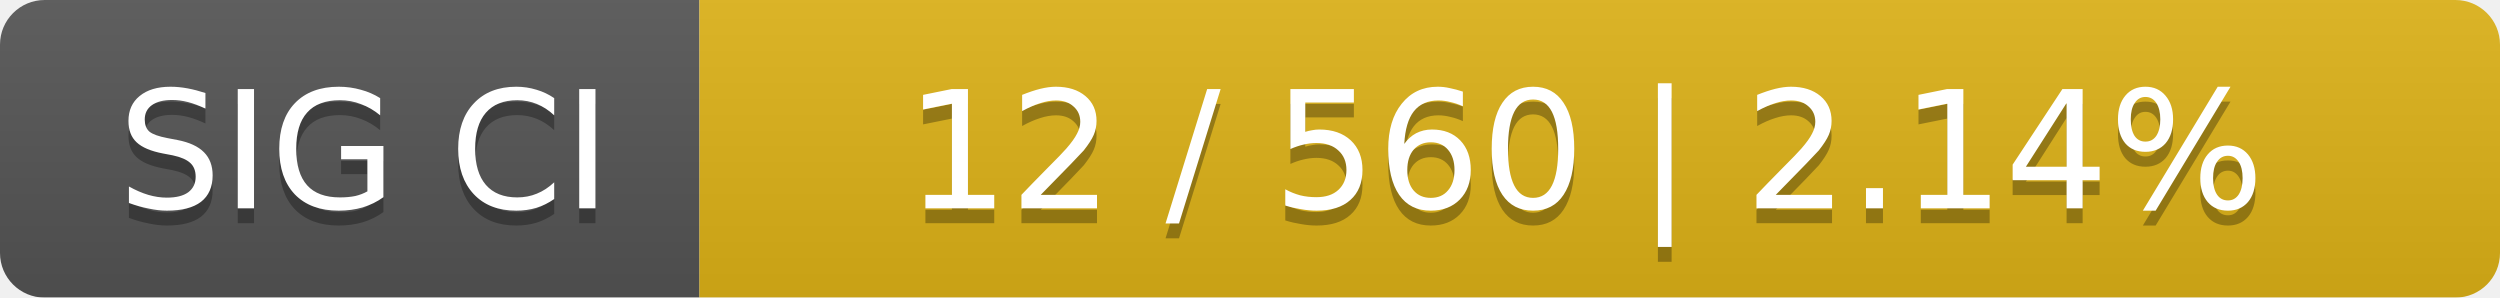
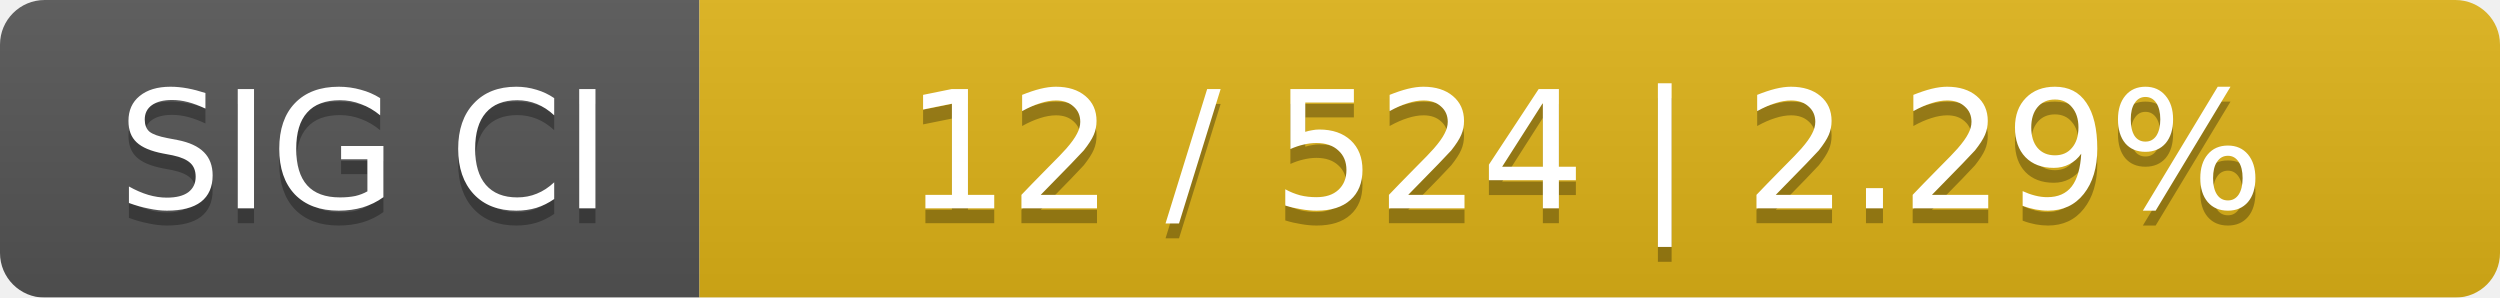
<svg xmlns="http://www.w3.org/2000/svg" width="168" height="20">
  <linearGradient id="smooth" x2="0" y2="100%">
    <stop offset="0" stop-color="#bbb" stop-opacity=".1" />
    <stop offset="1" stop-opacity=".1" />
  </linearGradient>
  <mask id="round">
    <rect width="168" height="20" rx="3" fill="#fff" />
  </mask>
  <g mask="url(#round)">
    <rect width="47" height="20" fill="#555" />
    <rect x="47" width="121" height="20" fill="#dfb317" />
    <rect width="168" height="20" fill="url(#smooth)" />
  </g>
  <g fill="#fff" text-anchor="middle" font-family="DejaVu Sans,Verdana,Geneva,sans-serif" font-size="11">
    <text x="24.5" y="15" fill="#010101" fill-opacity=".3">SIG CI</text>
    <text x="24.5" y="14">SIG CI</text>
-     <text x="106.5" y="15" fill="#010101" fill-opacity=".3">12 / 560    |    2.14%</text>
-     <text x="106.5" y="14">12 / 560    |    2.14%</text>
+     <text x="106.5" y="15" fill="#010101" fill-opacity=".3">12 / 524    |    2.29%</text>
+     <text x="106.5" y="14">12 / 524    |    2.29%</text>
  </g>
</svg>
